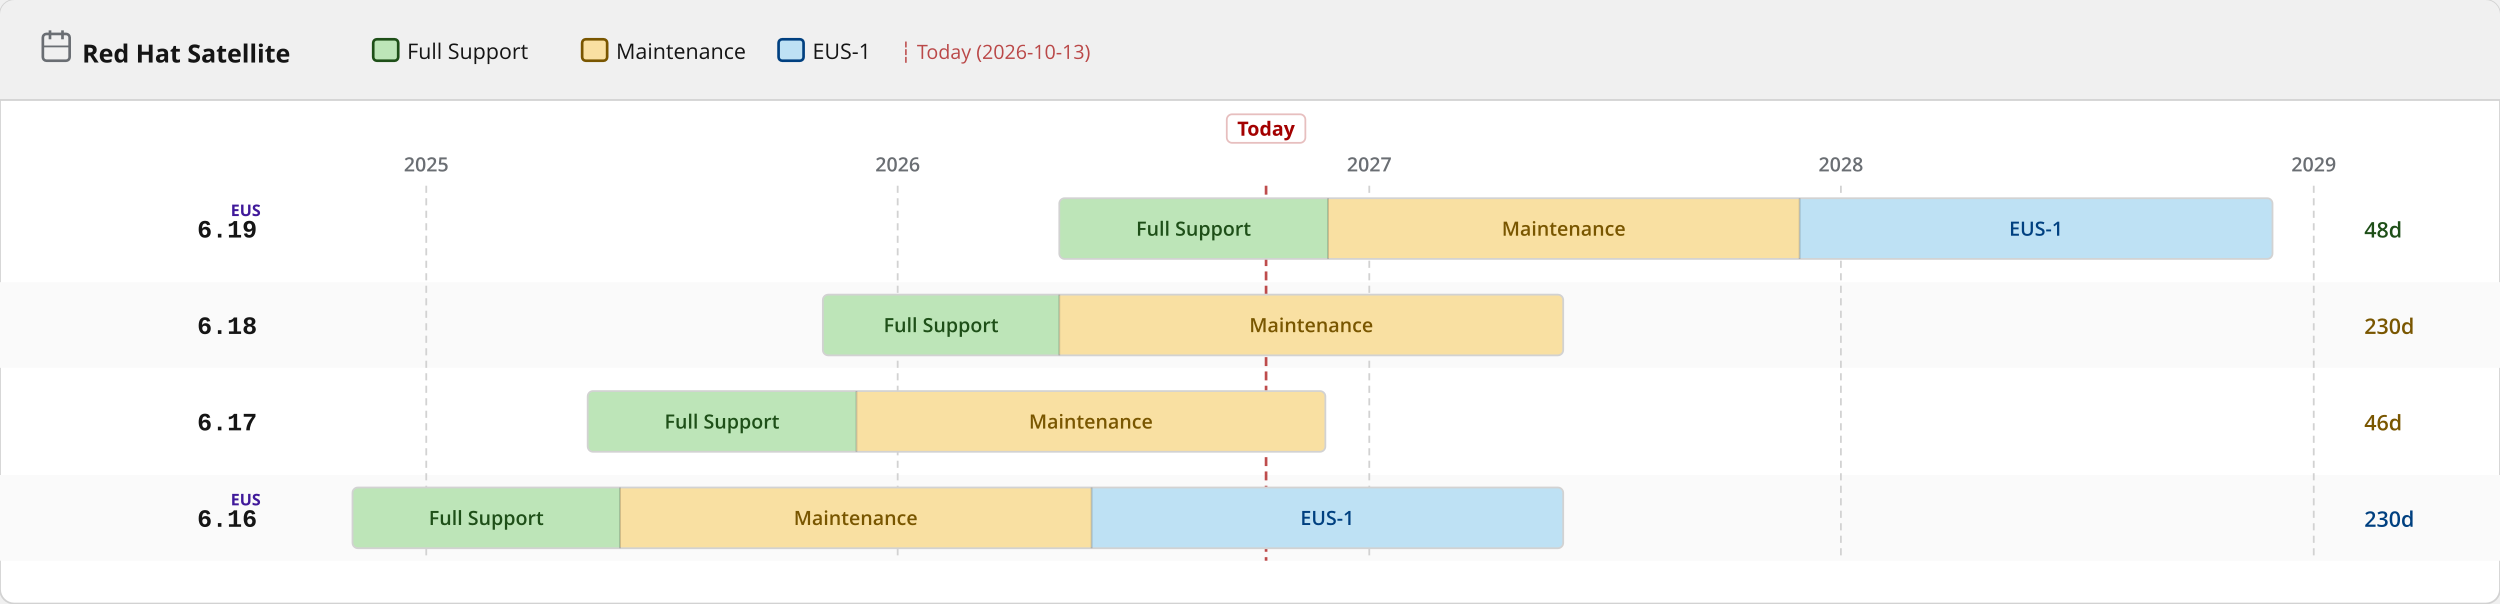
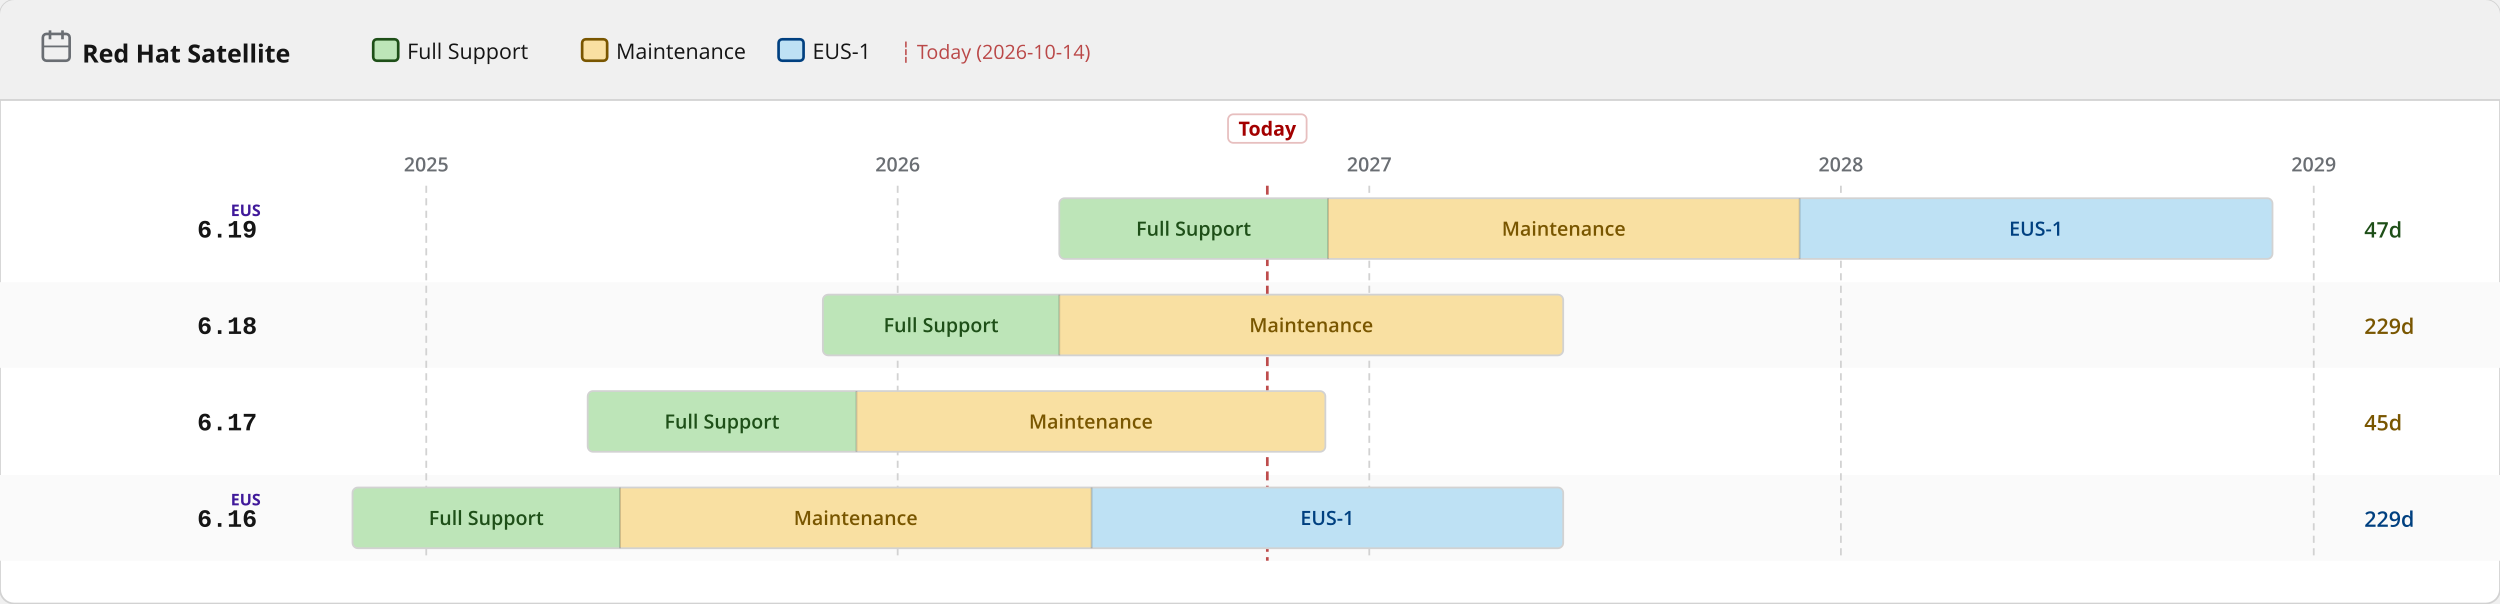
<svg xmlns="http://www.w3.org/2000/svg" width="1400" height="338" viewBox="0 0 1400 338">
  <defs>
    <pattern id="eol" patternUnits="userSpaceOnUse" width="6" height="6" patternTransform="rotate(135)">
      <line x1="0" y1="0" x2="0" y2="6" stroke="#a30000" stroke-width="2" opacity="0.25" />
    </pattern>
  </defs>
  <rect width="1400" height="338" rx="8" fill="#ffffff" stroke="#d2d2d2" stroke-width="1" />
  <rect width="1400" height="56" rx="8" fill="#f0f0f0" />
  <rect y="48" width="1400" height="8" fill="#f0f0f0" />
  <line x1="0" y1="56" x2="1400" y2="56" stroke="#d2d2d2" stroke-width="1" />
  <text x="46" y="35" font-family="RedHatDisplay,RedHatText,'Red Hat Display','Red Hat Text','Open Sans',system-ui,sans-serif" font-size="14" font-weight="700" fill="#151515">Red Hat Satellite</text>
  <rect x="24" y="19" width="15" height="15" rx="2" fill="none" stroke="#6a6e73" stroke-width="1.5" />
  <line x1="28" y1="17" x2="28" y2="22" stroke="#6a6e73" stroke-width="1.5" />
  <line x1="35" y1="17" x2="35" y2="22" stroke="#6a6e73" stroke-width="1.5" />
  <line x1="24" y1="26" x2="39" y2="26" stroke="#6a6e73" stroke-width="1" />
  <rect x="209.0" y="22" width="14" height="12" rx="2" fill="#bde5b8" stroke="#1e4f18" stroke-width="1.5" />
  <text x="228.0" y="33" font-family="RedHatDisplay,RedHatText,'Red Hat Display','Red Hat Text','Open Sans',system-ui,sans-serif" font-size="12" fill="#151515">Full Support</text>
  <rect x="326.0" y="22" width="14" height="12" rx="2" fill="#f9e0a2" stroke="#795600" stroke-width="1.5" />
  <text x="345.0" y="33" font-family="RedHatDisplay,RedHatText,'Red Hat Display','Red Hat Text','Open Sans',system-ui,sans-serif" font-size="12" fill="#151515">Maintenance</text>
  <rect x="436.0" y="22" width="14" height="12" rx="2" fill="#bee1f4" stroke="#004080" stroke-width="1.5" />
  <text x="455.0" y="33" font-family="RedHatDisplay,RedHatText,'Red Hat Display','Red Hat Text','Open Sans',system-ui,sans-serif" font-size="12" fill="#151515">EUS-1</text>
-   <text x="504.0" y="33" font-family="RedHatDisplay,RedHatText,'Red Hat Display','Red Hat Text','Open Sans',system-ui,sans-serif" font-size="11" fill="#a30000" opacity="0.7">┆ Today (2026-10-13)</text>
+   <text x="504.0" y="33" font-family="RedHatDisplay,RedHatText,'Red Hat Display','Red Hat Text','Open Sans',system-ui,sans-serif" font-size="11" fill="#a30000" opacity="0.7">┆ Today (2026-10-14)</text>
  <rect x="0" y="158" width="1400" height="48" fill="#fafafa" />
  <rect x="0" y="266" width="1400" height="48" fill="#fafafa" />
  <line x1="238.7" y1="104" x2="238.7" y2="314" stroke="#d2d2d2" stroke-width="1" stroke-dasharray="4 3" />
  <text x="238.7" y="96" text-anchor="middle" font-family="RedHatDisplay,RedHatText,'Red Hat Display','Red Hat Text','Open Sans',system-ui,sans-serif" font-size="11" font-weight="600" fill="#6a6e73">2025</text>
  <line x1="502.7" y1="104" x2="502.7" y2="314" stroke="#d2d2d2" stroke-width="1" stroke-dasharray="4 3" />
  <text x="502.7" y="96" text-anchor="middle" font-family="RedHatDisplay,RedHatText,'Red Hat Display','Red Hat Text','Open Sans',system-ui,sans-serif" font-size="11" font-weight="600" fill="#6a6e73">2026</text>
  <line x1="766.8" y1="104" x2="766.8" y2="314" stroke="#d2d2d2" stroke-width="1" stroke-dasharray="4 3" />
  <text x="766.8" y="96" text-anchor="middle" font-family="RedHatDisplay,RedHatText,'Red Hat Display','Red Hat Text','Open Sans',system-ui,sans-serif" font-size="11" font-weight="600" fill="#6a6e73">2027</text>
  <line x1="1030.9" y1="104" x2="1030.9" y2="314" stroke="#d2d2d2" stroke-width="1" stroke-dasharray="4 3" />
  <text x="1030.9" y="96" text-anchor="middle" font-family="RedHatDisplay,RedHatText,'Red Hat Display','Red Hat Text','Open Sans',system-ui,sans-serif" font-size="11" font-weight="600" fill="#6a6e73">2028</text>
  <line x1="1295.7" y1="104" x2="1295.7" y2="314" stroke="#d2d2d2" stroke-width="1" stroke-dasharray="4 3" />
  <text x="1295.7" y="96" text-anchor="middle" font-family="RedHatDisplay,RedHatText,'Red Hat Display','Red Hat Text','Open Sans',system-ui,sans-serif" font-size="11" font-weight="600" fill="#6a6e73">2029</text>
-   <line x1="709.0" y1="104" x2="709.0" y2="314" stroke="#a30000" stroke-width="1.5" stroke-dasharray="5 3" opacity="0.7" />
-   <rect x="687.0" y="64" width="44" height="16" rx="3" fill="white" stroke="rgba(163,0,0,0.25)" stroke-width="1" />
-   <text x="709.0" y="76" text-anchor="middle" font-family="RedHatDisplay,RedHatText,'Red Hat Display','Red Hat Text','Open Sans',system-ui,sans-serif" font-size="11" font-weight="700" fill="#a30000">Today</text>
+   <line x1="709.7" y1="104" x2="709.7" y2="314" stroke="#a30000" stroke-width="1.5" stroke-dasharray="5 3" opacity="0.7" />
+   <rect x="687.7" y="64" width="44" height="16" rx="3" fill="white" stroke="rgba(163,0,0,0.25)" stroke-width="1" />
+   <text x="709.7" y="76" text-anchor="middle" font-family="RedHatDisplay,RedHatText,'Red Hat Display','Red Hat Text','Open Sans',system-ui,sans-serif" font-size="11" font-weight="700" fill="#a30000">Today</text>
  <text x="144" y="133.0" text-anchor="end" font-family="RedHatMono,'Red Hat Mono','Courier New',monospace" font-size="14" font-weight="700" fill="#151515">6.19</text>
  <text x="146" y="121.0" text-anchor="end" font-family="RedHatDisplay,RedHatText,'Red Hat Display','Red Hat Text','Open Sans',system-ui,sans-serif" font-size="9" font-weight="700" fill="#40199a">EUS</text>
  <clipPath id="c0">
    <rect x="593.2" y="111.0" width="679.4" height="34" rx="3" />
  </clipPath>
  <g clip-path="url(#c0)">
    <rect x="593.2" y="111.0" width="150.5" height="34" fill="#bde5b8" />
    <text x="668.4" y="132.0" text-anchor="middle" font-family="RedHatDisplay,RedHatText,'Red Hat Display','Red Hat Text','Open Sans',system-ui,sans-serif" font-size="11" font-weight="600" fill="#1e4f18">Full Support</text>
    <rect x="743.7" y="111.0" width="264.1" height="34" fill="#f9e0a2" />
    <text x="875.7" y="132.0" text-anchor="middle" font-family="RedHatDisplay,RedHatText,'Red Hat Display','Red Hat Text','Open Sans',system-ui,sans-serif" font-size="11" font-weight="600" fill="#795600">Maintenance</text>
    <rect x="1007.8" y="111.0" width="264.8" height="34" fill="#bee1f4" />
    <text x="1140.2" y="132.0" text-anchor="middle" font-family="RedHatDisplay,RedHatText,'Red Hat Display','Red Hat Text','Open Sans',system-ui,sans-serif" font-size="11" font-weight="600" fill="#004080">EUS-1</text>
  </g>
  <rect x="593.2" y="111.0" width="679.4" height="34" rx="3" fill="none" stroke="#d2d2d2" stroke-width="1" />
  <line x1="743.7" y1="111.0" x2="743.7" y2="145.0" stroke="rgba(0,0,0,0.18)" stroke-width="1" />
  <line x1="1007.8" y1="111.0" x2="1007.8" y2="145.0" stroke="rgba(0,0,0,0.18)" stroke-width="1" />
-   <text x="1324" y="133.0" font-family="RedHatDisplay,RedHatText,'Red Hat Display','Red Hat Text','Open Sans',system-ui,sans-serif" font-size="12" font-weight="600" fill="#1e4f18">48d</text>
+   <text x="1324" y="133.0" font-family="RedHatDisplay,RedHatText,'Red Hat Display','Red Hat Text','Open Sans',system-ui,sans-serif" font-size="12" font-weight="600" fill="#1e4f18">47d</text>
  <text x="144" y="187.0" text-anchor="end" font-family="RedHatMono,'Red Hat Mono','Courier New',monospace" font-size="14" font-weight="700" fill="#151515">6.18</text>
  <clipPath id="c1">
    <rect x="460.8" y="165.0" width="414.6" height="34" rx="3" />
  </clipPath>
  <g clip-path="url(#c1)">
    <rect x="460.8" y="165.0" width="132.4" height="34" fill="#bde5b8" />
    <text x="527.0" y="186.0" text-anchor="middle" font-family="RedHatDisplay,RedHatText,'Red Hat Display','Red Hat Text','Open Sans',system-ui,sans-serif" font-size="11" font-weight="600" fill="#1e4f18">Full Support</text>
    <rect x="593.2" y="165.0" width="282.2" height="34" fill="#f9e0a2" />
    <text x="734.3" y="186.0" text-anchor="middle" font-family="RedHatDisplay,RedHatText,'Red Hat Display','Red Hat Text','Open Sans',system-ui,sans-serif" font-size="11" font-weight="600" fill="#795600">Maintenance</text>
  </g>
  <rect x="460.8" y="165.0" width="414.6" height="34" rx="3" fill="none" stroke="#d2d2d2" stroke-width="1" />
  <line x1="593.2" y1="165.0" x2="593.2" y2="199.0" stroke="rgba(0,0,0,0.18)" stroke-width="1" />
-   <text x="1324" y="187.0" font-family="RedHatDisplay,RedHatText,'Red Hat Display','Red Hat Text','Open Sans',system-ui,sans-serif" font-size="12" font-weight="600" fill="#795600">230d</text>
+   <text x="1324" y="187.0" font-family="RedHatDisplay,RedHatText,'Red Hat Display','Red Hat Text','Open Sans',system-ui,sans-serif" font-size="12" font-weight="600" fill="#795600">229d</text>
  <text x="144" y="241.0" text-anchor="end" font-family="RedHatMono,'Red Hat Mono','Courier New',monospace" font-size="14" font-weight="700" fill="#151515">6.17</text>
  <clipPath id="c2">
    <rect x="329.1" y="219.0" width="413.1" height="34" rx="3" />
  </clipPath>
  <g clip-path="url(#c2)">
    <rect x="329.1" y="219.0" width="150.5" height="34" fill="#bde5b8" />
    <text x="404.3" y="240.0" text-anchor="middle" font-family="RedHatDisplay,RedHatText,'Red Hat Display','Red Hat Text','Open Sans',system-ui,sans-serif" font-size="11" font-weight="600" fill="#1e4f18">Full Support</text>
    <rect x="479.6" y="219.0" width="262.6" height="34" fill="#f9e0a2" />
    <text x="610.9" y="240.0" text-anchor="middle" font-family="RedHatDisplay,RedHatText,'Red Hat Display','Red Hat Text','Open Sans',system-ui,sans-serif" font-size="11" font-weight="600" fill="#795600">Maintenance</text>
  </g>
  <rect x="329.1" y="219.0" width="413.1" height="34" rx="3" fill="none" stroke="#d2d2d2" stroke-width="1" />
  <line x1="479.6" y1="219.0" x2="479.6" y2="253.0" stroke="rgba(0,0,0,0.18)" stroke-width="1" />
-   <text x="1324" y="241.0" font-family="RedHatDisplay,RedHatText,'Red Hat Display','Red Hat Text','Open Sans',system-ui,sans-serif" font-size="12" font-weight="600" fill="#795600">46d</text>
+   <text x="1324" y="241.0" font-family="RedHatDisplay,RedHatText,'Red Hat Display','Red Hat Text','Open Sans',system-ui,sans-serif" font-size="12" font-weight="600" fill="#795600">45d</text>
  <text x="144" y="295.0" text-anchor="end" font-family="RedHatMono,'Red Hat Mono','Courier New',monospace" font-size="14" font-weight="700" fill="#151515">6.16</text>
  <text x="146" y="283.0" text-anchor="end" font-family="RedHatDisplay,RedHatText,'Red Hat Display','Red Hat Text','Open Sans',system-ui,sans-serif" font-size="9" font-weight="700" fill="#40199a">EUS</text>
  <clipPath id="c3">
    <rect x="197.4" y="273.0" width="678.0" height="34" rx="3" />
  </clipPath>
  <g clip-path="url(#c3)">
    <rect x="197.4" y="273.0" width="149.8" height="34" fill="#bde5b8" />
    <text x="272.3" y="294.0" text-anchor="middle" font-family="RedHatDisplay,RedHatText,'Red Hat Display','Red Hat Text','Open Sans',system-ui,sans-serif" font-size="11" font-weight="600" fill="#1e4f18">Full Support</text>
    <rect x="347.2" y="273.0" width="264.1" height="34" fill="#f9e0a2" />
    <text x="479.2" y="294.0" text-anchor="middle" font-family="RedHatDisplay,RedHatText,'Red Hat Display','Red Hat Text','Open Sans',system-ui,sans-serif" font-size="11" font-weight="600" fill="#795600">Maintenance</text>
    <rect x="611.3" y="273.0" width="264.1" height="34" fill="#bee1f4" />
    <text x="743.3" y="294.0" text-anchor="middle" font-family="RedHatDisplay,RedHatText,'Red Hat Display','Red Hat Text','Open Sans',system-ui,sans-serif" font-size="11" font-weight="600" fill="#004080">EUS-1</text>
  </g>
  <rect x="197.4" y="273.0" width="678.0" height="34" rx="3" fill="none" stroke="#d2d2d2" stroke-width="1" />
  <line x1="347.2" y1="273.0" x2="347.2" y2="307.0" stroke="rgba(0,0,0,0.18)" stroke-width="1" />
  <line x1="611.3" y1="273.0" x2="611.3" y2="307.0" stroke="rgba(0,0,0,0.18)" stroke-width="1" />
-   <text x="1324" y="295.0" font-family="RedHatDisplay,RedHatText,'Red Hat Display','Red Hat Text','Open Sans',system-ui,sans-serif" font-size="12" font-weight="600" fill="#004080">230d</text>
+   <text x="1324" y="295.0" font-family="RedHatDisplay,RedHatText,'Red Hat Display','Red Hat Text','Open Sans',system-ui,sans-serif" font-size="12" font-weight="600" fill="#004080">229d</text>
</svg>
